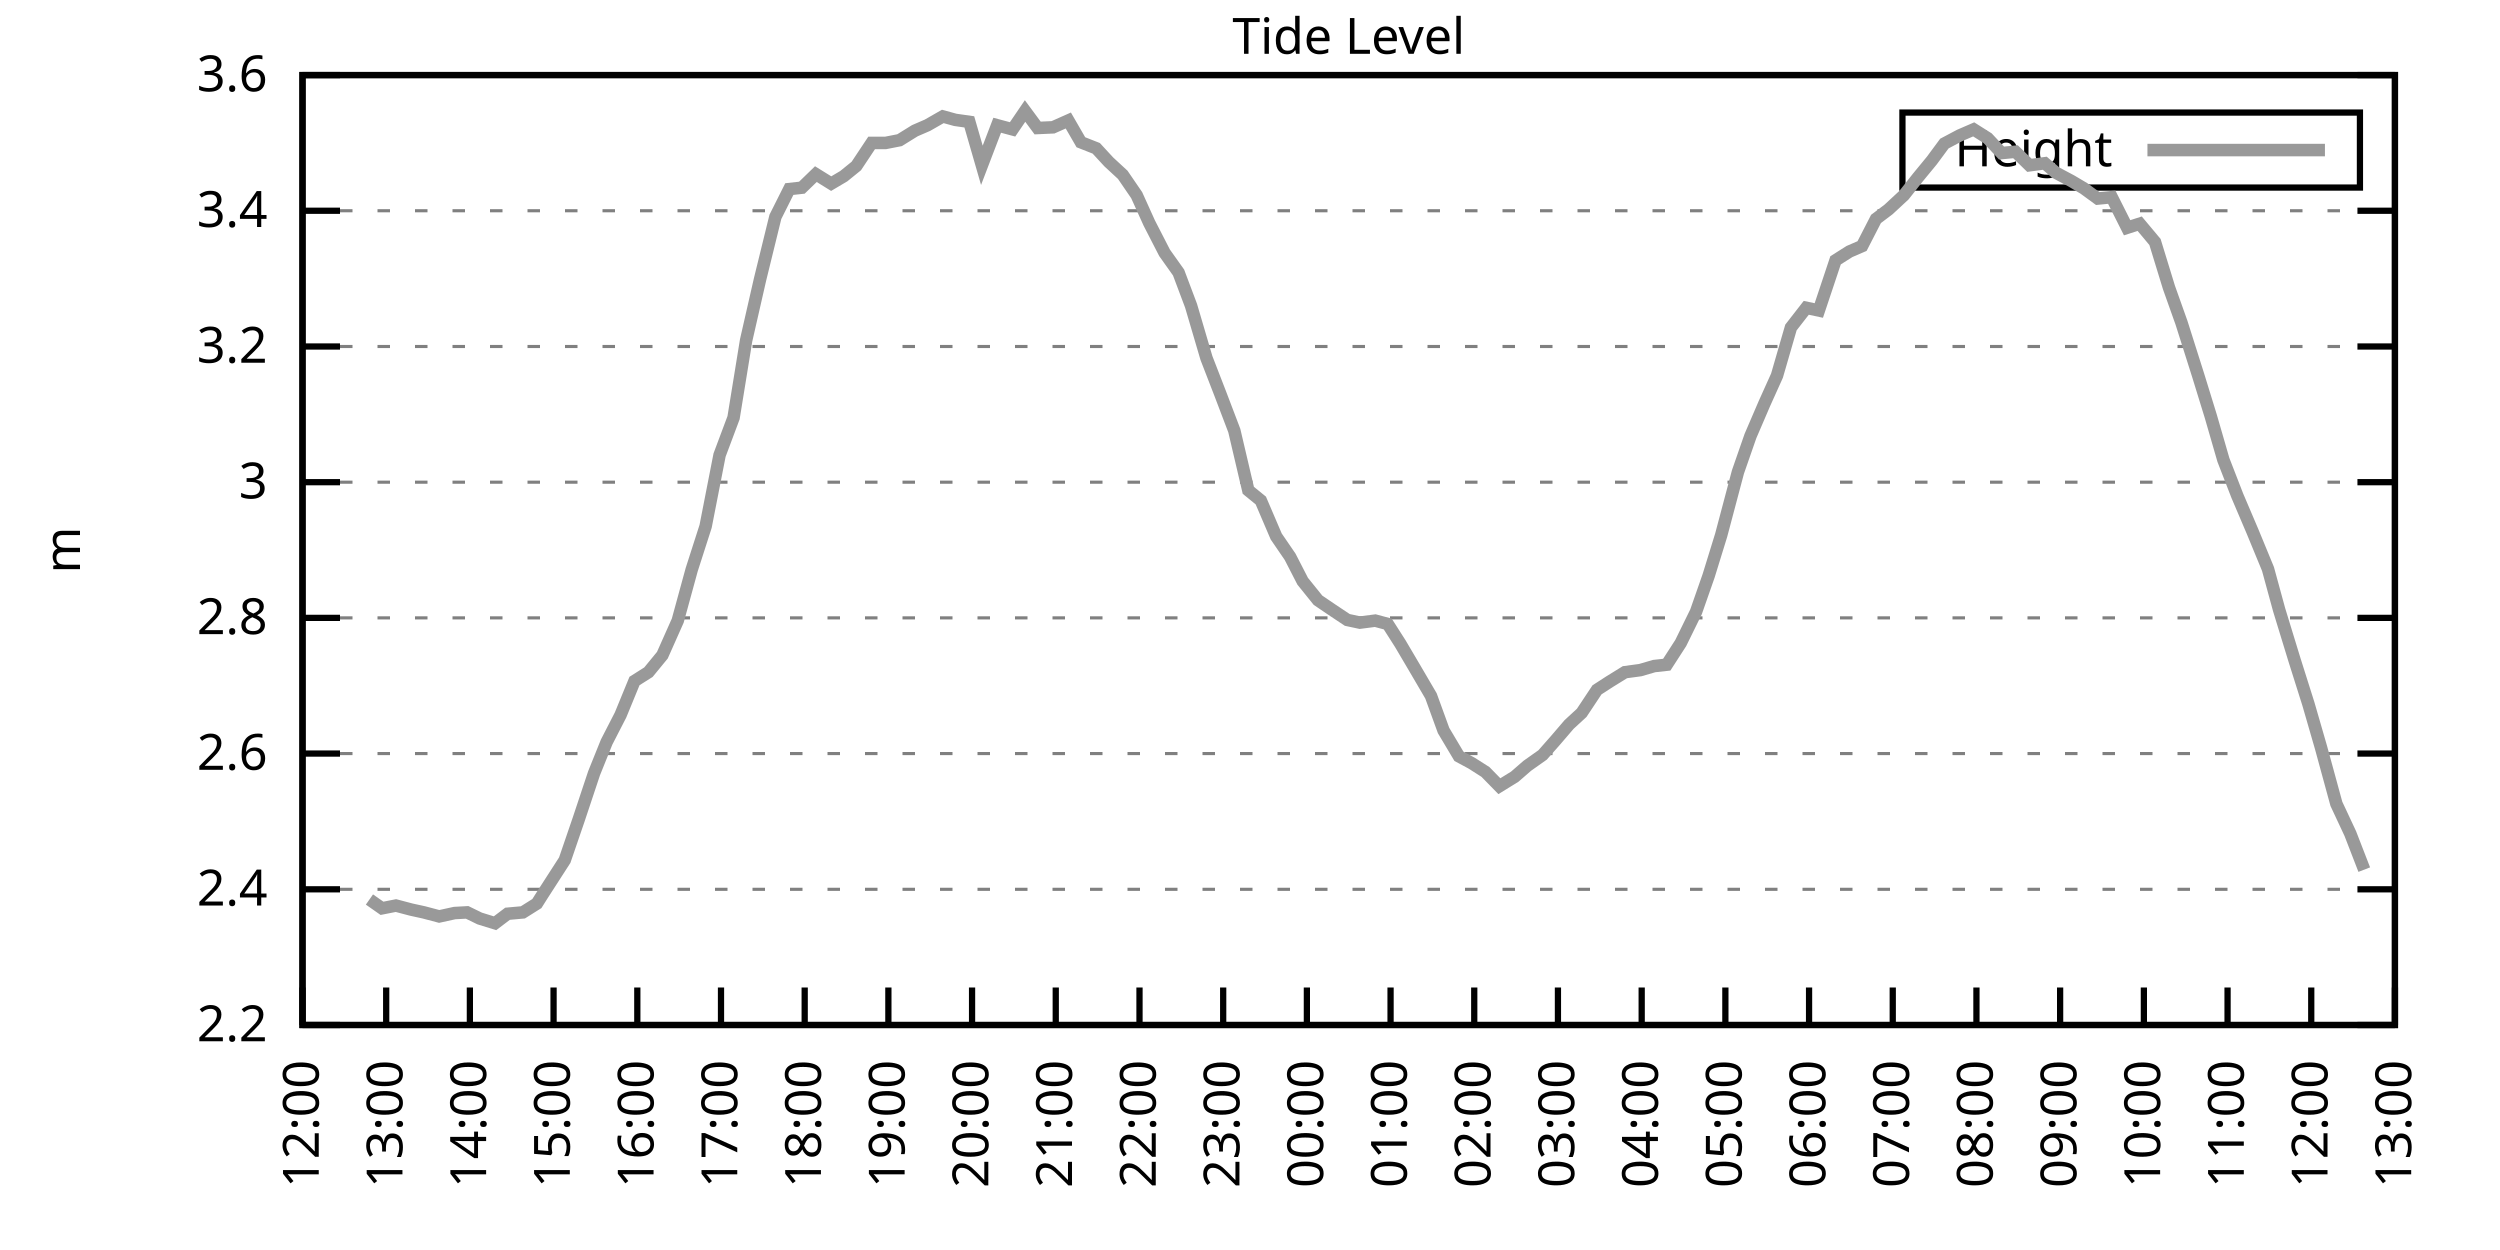
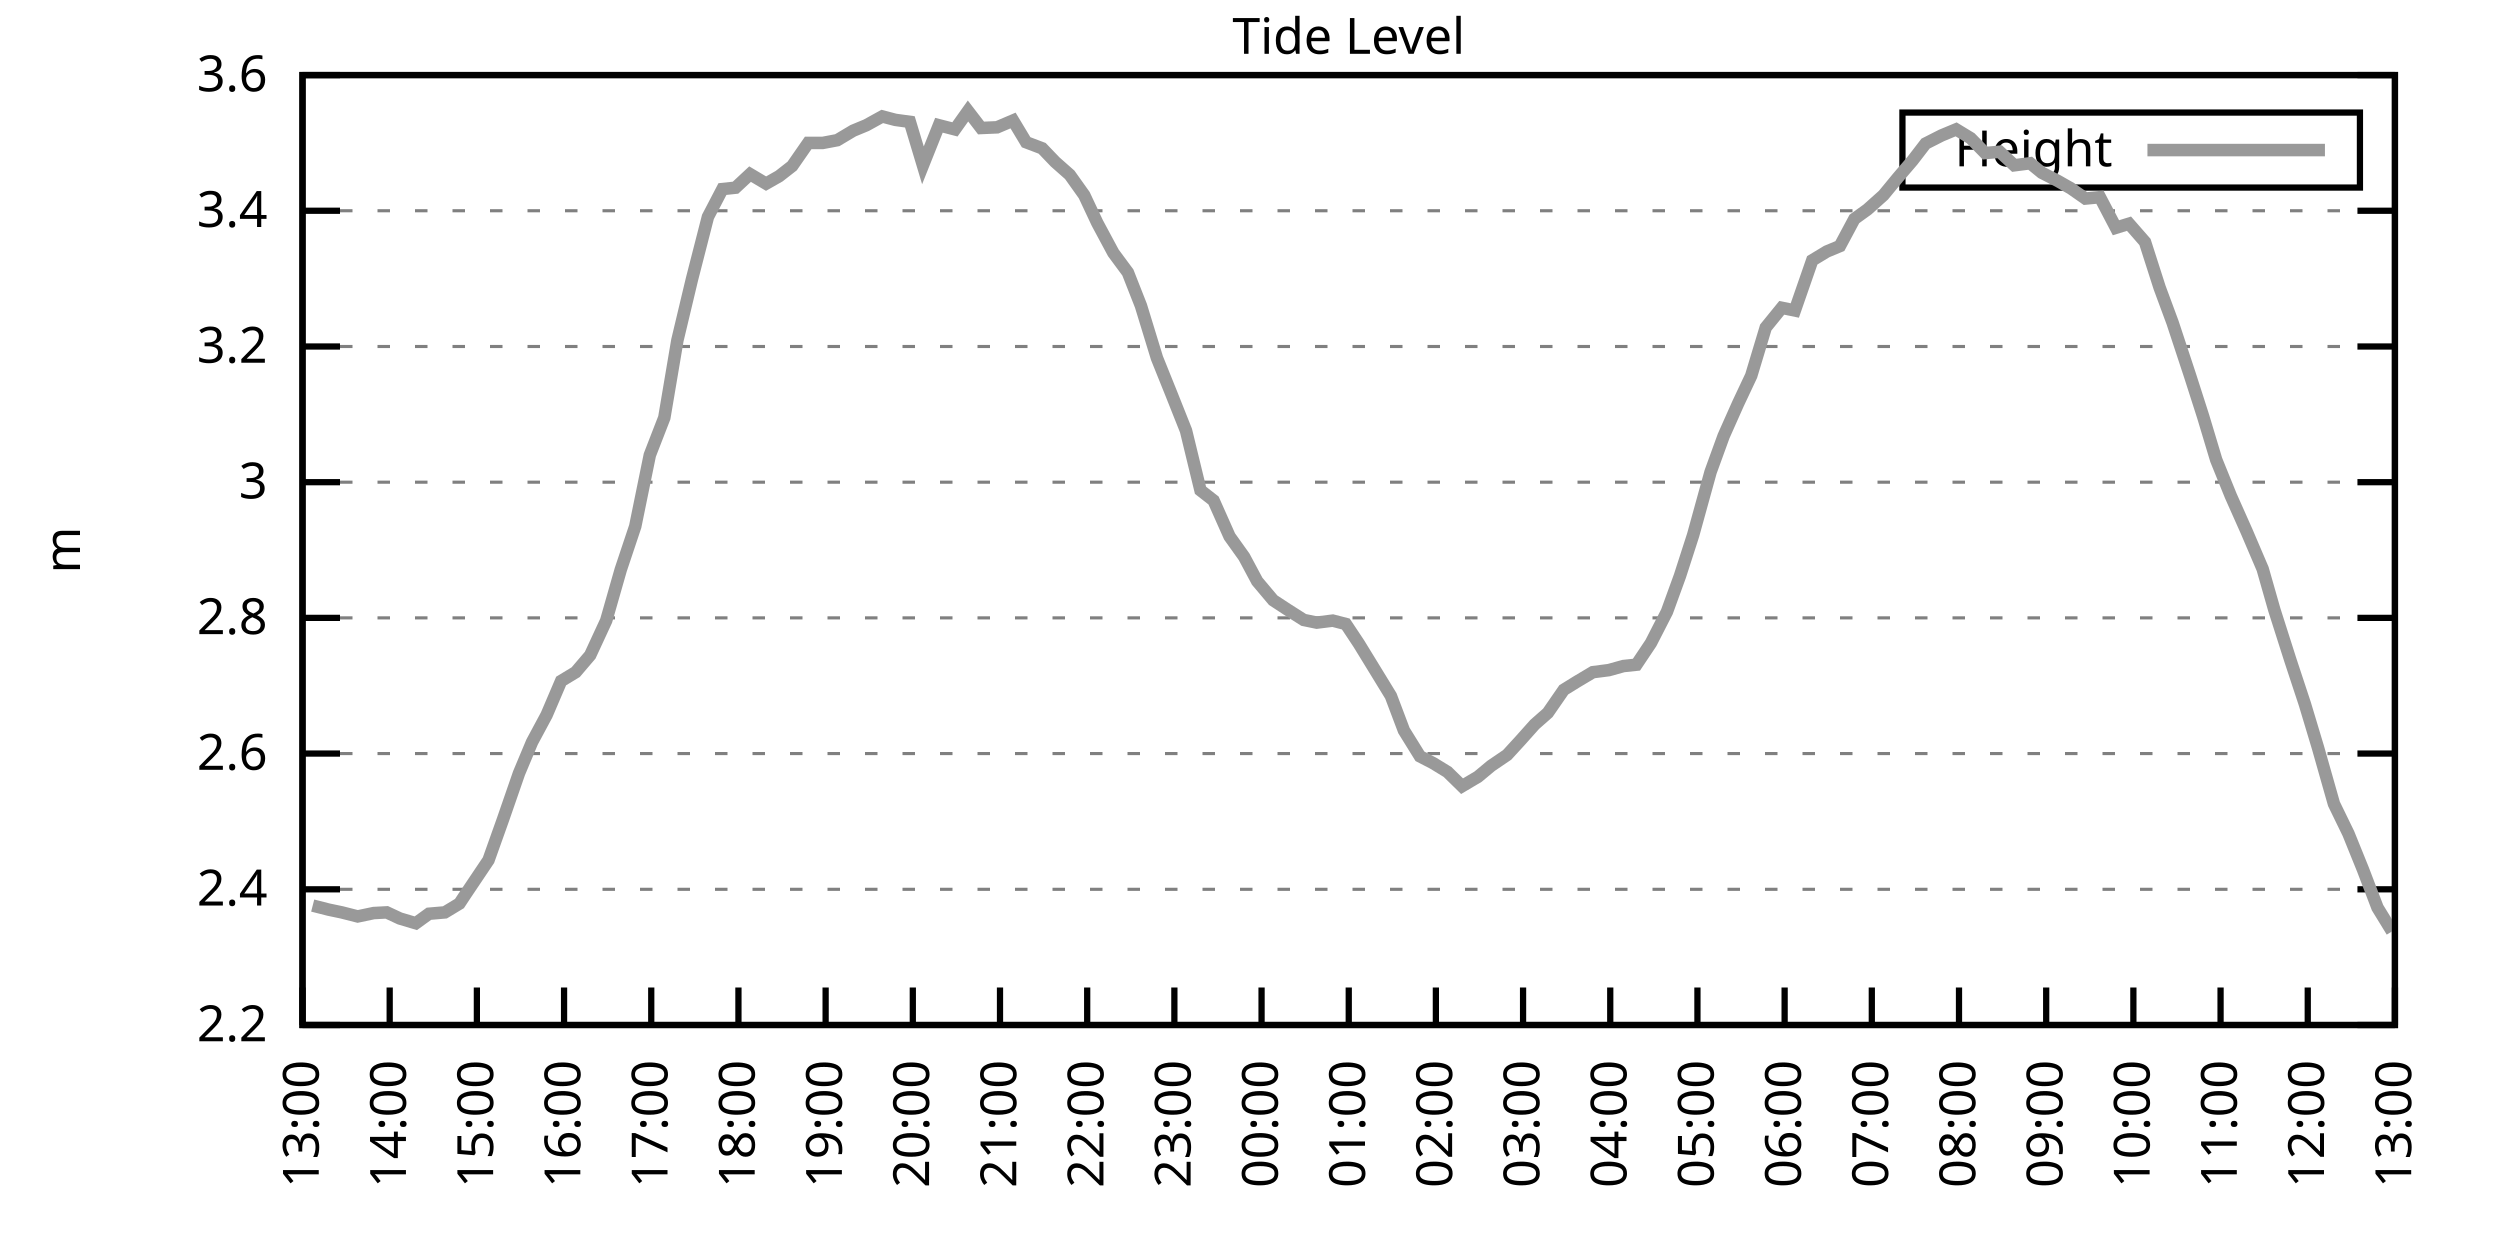
<svg xmlns="http://www.w3.org/2000/svg" xmlns:xlink="http://www.w3.org/1999/xlink" width="400" height="200" viewBox="0 0 400 200">
  <g id="gnuplot_canvas">
    <rect x="0" y="0" width="400" height="200" fill="none" />
    <defs>
      <circle id="gpDot" r="0.5" stroke-width="0.5" stroke="currentColor" />
      <path id="gpPt0" stroke-width="0.333" stroke="currentColor" d="M-1,0 h2 M0,-1 v2" />
      <path id="gpPt1" stroke-width="0.333" stroke="currentColor" d="M-1,-1 L1,1 M1,-1 L-1,1" />
      <path id="gpPt2" stroke-width="0.333" stroke="currentColor" d="M-1,0 L1,0 M0,-1 L0,1 M-1,-1 L1,1 M-1,1 L1,-1" />
      <rect id="gpPt3" stroke-width="0.333" stroke="currentColor" x="-1" y="-1" width="2" height="2" />
      <rect id="gpPt4" stroke-width="0.333" stroke="currentColor" fill="currentColor" x="-1" y="-1" width="2" height="2" />
      <circle id="gpPt5" stroke-width="0.333" stroke="currentColor" cx="0" cy="0" r="1" />
      <use xlink:href="#gpPt5" id="gpPt6" fill="currentColor" stroke="none" />
      <path id="gpPt7" stroke-width="0.333" stroke="currentColor" d="M0,-1.33 L-1.33,0.67 L1.33,0.67 z" />
      <use xlink:href="#gpPt7" id="gpPt8" fill="currentColor" stroke="none" />
      <use xlink:href="#gpPt7" id="gpPt9" stroke="currentColor" transform="rotate(180)" />
      <use xlink:href="#gpPt9" id="gpPt10" fill="currentColor" stroke="none" />
      <use xlink:href="#gpPt3" id="gpPt11" stroke="currentColor" transform="rotate(45)" />
      <use xlink:href="#gpPt11" id="gpPt12" fill="currentColor" stroke="none" />
      <path id="gpPt13" stroke-width="0.333" stroke="currentColor" d="M0,1.330 L1.265,0.411 L0.782,-1.067 L-0.782,-1.076 L-1.265,0.411 z" />
      <use xlink:href="#gpPt13" id="gpPt14" fill="currentColor" stroke="none" />
      <filter id="textbox" filterUnits="objectBoundingBox" x="0" y="0" height="1" width="1">
        <feFlood flood-color="white" flood-opacity="1" result="bgnd" />
        <feComposite in="SourceGraphic" in2="bgnd" operator="atop" />
      </filter>
      <filter id="greybox" filterUnits="objectBoundingBox" x="0" y="0" height="1" width="1">
        <feFlood flood-color="lightgrey" flood-opacity="1" result="grey" />
        <feComposite in="SourceGraphic" in2="grey" operator="atop" />
      </filter>
    </defs>
    <g fill="none" color="white" stroke="currentColor" stroke-width="1.00" stroke-linecap="butt" stroke-linejoin="miter">
</g>
    <g fill="none" color="black" stroke="currentColor" stroke-width="1.00" stroke-linecap="butt" stroke-linejoin="miter">
      <g stroke="none" shape-rendering="crispEdges">
        <polygon fill="rgb(255, 255, 255)" points="48.40,164.00 383.18,164.00 383.18,12.02 48.40,12.02 " />
      </g>
    </g>
    <g fill="none" color="black" stroke="currentColor" stroke-width="1.00" stroke-linecap="butt" stroke-linejoin="miter">
</g>
    <g fill="none" color="black" stroke="black" stroke-width="0.50" stroke-linecap="butt" stroke-linejoin="miter">
</g>
    <g fill="none" color="gray" stroke="currentColor" stroke-width="0.50" stroke-linecap="butt" stroke-linejoin="miter">
      <path stroke="gray" stroke-dasharray="2,4" class="gridline" d="M48.40,164.00 L383.19,164.00  " />
    </g>
    <g fill="none" color="gray" stroke="gray" stroke-width="1.00" stroke-linecap="butt" stroke-linejoin="miter">
</g>
    <g fill="none" color="black" stroke="currentColor" stroke-width="1.00" stroke-linecap="butt" stroke-linejoin="miter">
      <path stroke="black" d="M48.40,164.00 L54.40,164.00 M383.19,164.00 L377.19,164.00  " />
      <g transform="translate(42.80,166.60)" stroke="none" fill="black" font-family="Sans" font-size="8.00" text-anchor="end">
        <text>
          <tspan font-family="Sans"> 2.2</tspan>
        </text>
      </g>
    </g>
    <g fill="none" color="black" stroke="currentColor" stroke-width="1.00" stroke-linecap="butt" stroke-linejoin="miter">
</g>
    <g fill="none" color="black" stroke="black" stroke-width="0.50" stroke-linecap="butt" stroke-linejoin="miter">
</g>
    <g fill="none" color="gray" stroke="currentColor" stroke-width="0.50" stroke-linecap="butt" stroke-linejoin="miter">
      <path stroke="gray" stroke-dasharray="2,4" class="gridline" d="M48.40,142.29 L383.19,142.29  " />
    </g>
    <g fill="none" color="gray" stroke="gray" stroke-width="1.00" stroke-linecap="butt" stroke-linejoin="miter">
</g>
    <g fill="none" color="black" stroke="currentColor" stroke-width="1.00" stroke-linecap="butt" stroke-linejoin="miter">
      <path stroke="black" d="M48.40,142.29 L54.40,142.29 M383.19,142.29 L377.19,142.29  " />
      <g transform="translate(42.80,144.89)" stroke="none" fill="black" font-family="Sans" font-size="8.00" text-anchor="end">
        <text>
          <tspan font-family="Sans"> 2.4</tspan>
        </text>
      </g>
    </g>
    <g fill="none" color="black" stroke="currentColor" stroke-width="1.00" stroke-linecap="butt" stroke-linejoin="miter">
</g>
    <g fill="none" color="black" stroke="black" stroke-width="0.50" stroke-linecap="butt" stroke-linejoin="miter">
</g>
    <g fill="none" color="gray" stroke="currentColor" stroke-width="0.50" stroke-linecap="butt" stroke-linejoin="miter">
      <path stroke="gray" stroke-dasharray="2,4" class="gridline" d="M48.40,120.57 L383.19,120.57  " />
    </g>
    <g fill="none" color="gray" stroke="gray" stroke-width="1.00" stroke-linecap="butt" stroke-linejoin="miter">
</g>
    <g fill="none" color="black" stroke="currentColor" stroke-width="1.00" stroke-linecap="butt" stroke-linejoin="miter">
      <path stroke="black" d="M48.40,120.57 L54.40,120.57 M383.19,120.57 L377.19,120.57  " />
      <g transform="translate(42.80,123.17)" stroke="none" fill="black" font-family="Sans" font-size="8.00" text-anchor="end">
        <text>
          <tspan font-family="Sans"> 2.6</tspan>
        </text>
      </g>
    </g>
    <g fill="none" color="black" stroke="currentColor" stroke-width="1.00" stroke-linecap="butt" stroke-linejoin="miter">
</g>
    <g fill="none" color="black" stroke="black" stroke-width="0.50" stroke-linecap="butt" stroke-linejoin="miter">
</g>
    <g fill="none" color="gray" stroke="currentColor" stroke-width="0.50" stroke-linecap="butt" stroke-linejoin="miter">
      <path stroke="gray" stroke-dasharray="2,4" class="gridline" d="M48.40,98.86 L383.19,98.86  " />
    </g>
    <g fill="none" color="gray" stroke="gray" stroke-width="1.00" stroke-linecap="butt" stroke-linejoin="miter">
</g>
    <g fill="none" color="black" stroke="currentColor" stroke-width="1.00" stroke-linecap="butt" stroke-linejoin="miter">
      <path stroke="black" d="M48.40,98.86 L54.40,98.86 M383.19,98.86 L377.19,98.86  " />
      <g transform="translate(42.80,101.46)" stroke="none" fill="black" font-family="Sans" font-size="8.00" text-anchor="end">
        <text>
          <tspan font-family="Sans"> 2.8</tspan>
        </text>
      </g>
    </g>
    <g fill="none" color="black" stroke="currentColor" stroke-width="1.00" stroke-linecap="butt" stroke-linejoin="miter">
</g>
    <g fill="none" color="black" stroke="black" stroke-width="0.50" stroke-linecap="butt" stroke-linejoin="miter">
</g>
    <g fill="none" color="gray" stroke="currentColor" stroke-width="0.50" stroke-linecap="butt" stroke-linejoin="miter">
      <path stroke="gray" stroke-dasharray="2,4" class="gridline" d="M48.40,77.15 L383.19,77.15  " />
    </g>
    <g fill="none" color="gray" stroke="gray" stroke-width="1.00" stroke-linecap="butt" stroke-linejoin="miter">
</g>
    <g fill="none" color="black" stroke="currentColor" stroke-width="1.00" stroke-linecap="butt" stroke-linejoin="miter">
      <path stroke="black" d="M48.40,77.15 L54.40,77.15 M383.19,77.15 L377.19,77.15  " />
      <g transform="translate(42.80,79.75)" stroke="none" fill="black" font-family="Sans" font-size="8.00" text-anchor="end">
        <text>
          <tspan font-family="Sans"> 3</tspan>
        </text>
      </g>
    </g>
    <g fill="none" color="black" stroke="currentColor" stroke-width="1.00" stroke-linecap="butt" stroke-linejoin="miter">
</g>
    <g fill="none" color="black" stroke="black" stroke-width="0.50" stroke-linecap="butt" stroke-linejoin="miter">
</g>
    <g fill="none" color="gray" stroke="currentColor" stroke-width="0.50" stroke-linecap="butt" stroke-linejoin="miter">
      <path stroke="gray" stroke-dasharray="2,4" class="gridline" d="M48.40,55.44 L383.19,55.44  " />
    </g>
    <g fill="none" color="gray" stroke="gray" stroke-width="1.00" stroke-linecap="butt" stroke-linejoin="miter">
</g>
    <g fill="none" color="black" stroke="currentColor" stroke-width="1.00" stroke-linecap="butt" stroke-linejoin="miter">
      <path stroke="black" d="M48.40,55.44 L54.40,55.44 M383.19,55.44 L377.19,55.44  " />
      <g transform="translate(42.80,58.04)" stroke="none" fill="black" font-family="Sans" font-size="8.00" text-anchor="end">
        <text>
          <tspan font-family="Sans"> 3.2</tspan>
        </text>
      </g>
    </g>
    <g fill="none" color="black" stroke="currentColor" stroke-width="1.00" stroke-linecap="butt" stroke-linejoin="miter">
</g>
    <g fill="none" color="black" stroke="black" stroke-width="0.50" stroke-linecap="butt" stroke-linejoin="miter">
</g>
    <g fill="none" color="gray" stroke="currentColor" stroke-width="0.50" stroke-linecap="butt" stroke-linejoin="miter">
      <path stroke="gray" stroke-dasharray="2,4" class="gridline" d="M48.40,33.72 L383.19,33.72  " />
    </g>
    <g fill="none" color="gray" stroke="gray" stroke-width="1.00" stroke-linecap="butt" stroke-linejoin="miter">
</g>
    <g fill="none" color="black" stroke="currentColor" stroke-width="1.00" stroke-linecap="butt" stroke-linejoin="miter">
      <path stroke="black" d="M48.40,33.72 L54.40,33.72 M383.19,33.72 L377.19,33.72  " />
      <g transform="translate(42.80,36.32)" stroke="none" fill="black" font-family="Sans" font-size="8.00" text-anchor="end">
        <text>
          <tspan font-family="Sans"> 3.4</tspan>
        </text>
      </g>
    </g>
    <g fill="none" color="black" stroke="currentColor" stroke-width="1.00" stroke-linecap="butt" stroke-linejoin="miter">
</g>
    <g fill="none" color="black" stroke="black" stroke-width="0.50" stroke-linecap="butt" stroke-linejoin="miter">
</g>
    <g fill="none" color="gray" stroke="currentColor" stroke-width="0.50" stroke-linecap="butt" stroke-linejoin="miter">
      <path stroke="gray" stroke-dasharray="2,4" class="gridline" d="M48.40,12.01 L383.19,12.01  " />
    </g>
    <g fill="none" color="gray" stroke="gray" stroke-width="1.00" stroke-linecap="butt" stroke-linejoin="miter">
</g>
    <g fill="none" color="black" stroke="currentColor" stroke-width="1.00" stroke-linecap="butt" stroke-linejoin="miter">
      <path stroke="black" d="M48.40,12.01 L54.40,12.01 M383.19,12.01 L377.19,12.01  " />
      <g transform="translate(42.80,14.61)" stroke="none" fill="black" font-family="Sans" font-size="8.00" text-anchor="end">
        <text>
          <tspan font-family="Sans"> 3.6</tspan>
        </text>
      </g>
    </g>
    <g fill="none" color="black" stroke="currentColor" stroke-width="1.00" stroke-linecap="butt" stroke-linejoin="miter">
      <path stroke="black" d="M48.40,164.00 L48.40,158.00  " />
      <g transform="translate(51.00,169.60) rotate(270.00)" stroke="none" fill="black" font-family="Sans" font-size="8.00" text-anchor="end">
        <text>
-           <tspan font-family="Sans">12:00</tspan>
-         </text>
-       </g>
-     </g>
-     <g fill="none" color="black" stroke="currentColor" stroke-width="1.00" stroke-linecap="butt" stroke-linejoin="miter">
-       <path stroke="black" d="M61.79,164.00 L61.79,158.00  " />
-       <g transform="translate(64.39,169.60) rotate(270.00)" stroke="none" fill="black" font-family="Sans" font-size="8.00" text-anchor="end">
-         <text>
          <tspan font-family="Sans">13:00</tspan>
        </text>
      </g>
    </g>
    <g fill="none" color="black" stroke="currentColor" stroke-width="1.00" stroke-linecap="butt" stroke-linejoin="miter">
-       <path stroke="black" d="M75.18,164.00 L75.18,158.00  " />
-       <g transform="translate(77.78,169.60) rotate(270.00)" stroke="none" fill="black" font-family="Sans" font-size="8.00" text-anchor="end">
+       <path stroke="black" d="M62.35,164.00 L62.35,158.00  " />
+       <g transform="translate(64.95,169.60) rotate(270.00)" stroke="none" fill="black" font-family="Sans" font-size="8.00" text-anchor="end">
        <text>
          <tspan font-family="Sans">14:00</tspan>
        </text>
      </g>
    </g>
    <g fill="none" color="black" stroke="currentColor" stroke-width="1.00" stroke-linecap="butt" stroke-linejoin="miter">
-       <path stroke="black" d="M88.57,164.00 L88.57,158.00  " />
-       <g transform="translate(91.17,169.60) rotate(270.00)" stroke="none" fill="black" font-family="Sans" font-size="8.00" text-anchor="end">
+       <path stroke="black" d="M76.30,164.00 L76.30,158.00  " />
+       <g transform="translate(78.90,169.60) rotate(270.00)" stroke="none" fill="black" font-family="Sans" font-size="8.00" text-anchor="end">
        <text>
          <tspan font-family="Sans">15:00</tspan>
        </text>
      </g>
    </g>
    <g fill="none" color="black" stroke="currentColor" stroke-width="1.00" stroke-linecap="butt" stroke-linejoin="miter">
-       <path stroke="black" d="M101.97,164.00 L101.97,158.00  " />
-       <g transform="translate(104.57,169.60) rotate(270.00)" stroke="none" fill="black" font-family="Sans" font-size="8.00" text-anchor="end">
+       <path stroke="black" d="M90.25,164.00 L90.25,158.00  " />
+       <g transform="translate(92.85,169.60) rotate(270.00)" stroke="none" fill="black" font-family="Sans" font-size="8.00" text-anchor="end">
        <text>
          <tspan font-family="Sans">16:00</tspan>
        </text>
      </g>
    </g>
    <g fill="none" color="black" stroke="currentColor" stroke-width="1.00" stroke-linecap="butt" stroke-linejoin="miter">
-       <path stroke="black" d="M115.36,164.00 L115.36,158.00  " />
-       <g transform="translate(117.96,169.60) rotate(270.00)" stroke="none" fill="black" font-family="Sans" font-size="8.00" text-anchor="end">
+       <path stroke="black" d="M104.20,164.00 L104.20,158.00  " />
+       <g transform="translate(106.80,169.60) rotate(270.00)" stroke="none" fill="black" font-family="Sans" font-size="8.00" text-anchor="end">
        <text>
          <tspan font-family="Sans">17:00</tspan>
        </text>
      </g>
    </g>
    <g fill="none" color="black" stroke="currentColor" stroke-width="1.00" stroke-linecap="butt" stroke-linejoin="miter">
-       <path stroke="black" d="M128.75,164.00 L128.75,158.00  " />
-       <g transform="translate(131.35,169.60) rotate(270.00)" stroke="none" fill="black" font-family="Sans" font-size="8.00" text-anchor="end">
+       <path stroke="black" d="M118.15,164.00 L118.15,158.00  " />
+       <g transform="translate(120.75,169.60) rotate(270.00)" stroke="none" fill="black" font-family="Sans" font-size="8.00" text-anchor="end">
        <text>
          <tspan font-family="Sans">18:00</tspan>
        </text>
      </g>
    </g>
    <g fill="none" color="black" stroke="currentColor" stroke-width="1.00" stroke-linecap="butt" stroke-linejoin="miter">
-       <path stroke="black" d="M142.14,164.00 L142.14,158.00  " />
-       <g transform="translate(144.74,169.60) rotate(270.00)" stroke="none" fill="black" font-family="Sans" font-size="8.00" text-anchor="end">
+       <path stroke="black" d="M132.10,164.00 L132.10,158.00  " />
+       <g transform="translate(134.70,169.60) rotate(270.00)" stroke="none" fill="black" font-family="Sans" font-size="8.00" text-anchor="end">
        <text>
          <tspan font-family="Sans">19:00</tspan>
        </text>
      </g>
    </g>
    <g fill="none" color="black" stroke="currentColor" stroke-width="1.00" stroke-linecap="butt" stroke-linejoin="miter">
-       <path stroke="black" d="M155.53,164.00 L155.53,158.00  " />
-       <g transform="translate(158.13,169.60) rotate(270.00)" stroke="none" fill="black" font-family="Sans" font-size="8.00" text-anchor="end">
+       <path stroke="black" d="M146.05,164.00 L146.05,158.00  " />
+       <g transform="translate(148.65,169.60) rotate(270.00)" stroke="none" fill="black" font-family="Sans" font-size="8.00" text-anchor="end">
        <text>
          <tspan font-family="Sans">20:00</tspan>
        </text>
      </g>
    </g>
    <g fill="none" color="black" stroke="currentColor" stroke-width="1.00" stroke-linecap="butt" stroke-linejoin="miter">
-       <path stroke="black" d="M168.92,164.00 L168.92,158.00  " />
-       <g transform="translate(171.52,169.60) rotate(270.00)" stroke="none" fill="black" font-family="Sans" font-size="8.00" text-anchor="end">
+       <path stroke="black" d="M160.00,164.00 L160.00,158.00  " />
+       <g transform="translate(162.60,169.60) rotate(270.00)" stroke="none" fill="black" font-family="Sans" font-size="8.00" text-anchor="end">
        <text>
          <tspan font-family="Sans">21:00</tspan>
        </text>
      </g>
    </g>
    <g fill="none" color="black" stroke="currentColor" stroke-width="1.00" stroke-linecap="butt" stroke-linejoin="miter">
-       <path stroke="black" d="M182.32,164.00 L182.32,158.00  " />
-       <g transform="translate(184.92,169.60) rotate(270.00)" stroke="none" fill="black" font-family="Sans" font-size="8.00" text-anchor="end">
+       <path stroke="black" d="M173.95,164.00 L173.95,158.00  " />
+       <g transform="translate(176.55,169.60) rotate(270.00)" stroke="none" fill="black" font-family="Sans" font-size="8.00" text-anchor="end">
        <text>
          <tspan font-family="Sans">22:00</tspan>
        </text>
      </g>
    </g>
    <g fill="none" color="black" stroke="currentColor" stroke-width="1.00" stroke-linecap="butt" stroke-linejoin="miter">
-       <path stroke="black" d="M195.71,164.00 L195.71,158.00  " />
-       <g transform="translate(198.31,169.60) rotate(270.00)" stroke="none" fill="black" font-family="Sans" font-size="8.00" text-anchor="end">
+       <path stroke="black" d="M187.90,164.00 L187.90,158.00  " />
+       <g transform="translate(190.50,169.60) rotate(270.00)" stroke="none" fill="black" font-family="Sans" font-size="8.00" text-anchor="end">
        <text>
          <tspan font-family="Sans">23:00</tspan>
        </text>
      </g>
    </g>
    <g fill="none" color="black" stroke="currentColor" stroke-width="1.00" stroke-linecap="butt" stroke-linejoin="miter">
-       <path stroke="black" d="M209.10,164.00 L209.10,158.00  " />
-       <g transform="translate(211.70,169.60) rotate(270.00)" stroke="none" fill="black" font-family="Sans" font-size="8.00" text-anchor="end">
+       <path stroke="black" d="M201.85,164.00 L201.85,158.00  " />
+       <g transform="translate(204.45,169.60) rotate(270.00)" stroke="none" fill="black" font-family="Sans" font-size="8.00" text-anchor="end">
        <text>
          <tspan font-family="Sans">00:00</tspan>
        </text>
      </g>
    </g>
    <g fill="none" color="black" stroke="currentColor" stroke-width="1.00" stroke-linecap="butt" stroke-linejoin="miter">
-       <path stroke="black" d="M222.49,164.00 L222.49,158.00  " />
-       <g transform="translate(225.09,169.60) rotate(270.00)" stroke="none" fill="black" font-family="Sans" font-size="8.00" text-anchor="end">
+       <path stroke="black" d="M215.80,164.00 L215.80,158.00  " />
+       <g transform="translate(218.40,169.60) rotate(270.00)" stroke="none" fill="black" font-family="Sans" font-size="8.00" text-anchor="end">
        <text>
          <tspan font-family="Sans">01:00</tspan>
        </text>
      </g>
    </g>
    <g fill="none" color="black" stroke="currentColor" stroke-width="1.00" stroke-linecap="butt" stroke-linejoin="miter">
-       <path stroke="black" d="M235.88,164.00 L235.88,158.00  " />
-       <g transform="translate(238.48,169.60) rotate(270.00)" stroke="none" fill="black" font-family="Sans" font-size="8.00" text-anchor="end">
+       <path stroke="black" d="M229.74,164.00 L229.74,158.00  " />
+       <g transform="translate(232.34,169.60) rotate(270.00)" stroke="none" fill="black" font-family="Sans" font-size="8.00" text-anchor="end">
        <text>
          <tspan font-family="Sans">02:00</tspan>
        </text>
      </g>
    </g>
    <g fill="none" color="black" stroke="currentColor" stroke-width="1.00" stroke-linecap="butt" stroke-linejoin="miter">
-       <path stroke="black" d="M249.27,164.00 L249.27,158.00  " />
-       <g transform="translate(251.87,169.60) rotate(270.00)" stroke="none" fill="black" font-family="Sans" font-size="8.00" text-anchor="end">
+       <path stroke="black" d="M243.69,164.00 L243.69,158.00  " />
+       <g transform="translate(246.29,169.60) rotate(270.00)" stroke="none" fill="black" font-family="Sans" font-size="8.00" text-anchor="end">
        <text>
          <tspan font-family="Sans">03:00</tspan>
        </text>
      </g>
    </g>
    <g fill="none" color="black" stroke="currentColor" stroke-width="1.00" stroke-linecap="butt" stroke-linejoin="miter">
-       <path stroke="black" d="M262.67,164.00 L262.67,158.00  " />
-       <g transform="translate(265.27,169.60) rotate(270.00)" stroke="none" fill="black" font-family="Sans" font-size="8.00" text-anchor="end">
+       <path stroke="black" d="M257.64,164.00 L257.64,158.00  " />
+       <g transform="translate(260.24,169.60) rotate(270.00)" stroke="none" fill="black" font-family="Sans" font-size="8.00" text-anchor="end">
        <text>
          <tspan font-family="Sans">04:00</tspan>
        </text>
      </g>
    </g>
    <g fill="none" color="black" stroke="currentColor" stroke-width="1.00" stroke-linecap="butt" stroke-linejoin="miter">
-       <path stroke="black" d="M276.06,164.00 L276.06,158.00  " />
-       <g transform="translate(278.66,169.60) rotate(270.00)" stroke="none" fill="black" font-family="Sans" font-size="8.00" text-anchor="end">
+       <path stroke="black" d="M271.59,164.00 L271.59,158.00  " />
+       <g transform="translate(274.19,169.60) rotate(270.00)" stroke="none" fill="black" font-family="Sans" font-size="8.00" text-anchor="end">
        <text>
          <tspan font-family="Sans">05:00</tspan>
        </text>
      </g>
    </g>
    <g fill="none" color="black" stroke="currentColor" stroke-width="1.00" stroke-linecap="butt" stroke-linejoin="miter">
-       <path stroke="black" d="M289.45,164.00 L289.45,158.00  " />
-       <g transform="translate(292.05,169.60) rotate(270.00)" stroke="none" fill="black" font-family="Sans" font-size="8.00" text-anchor="end">
+       <path stroke="black" d="M285.54,164.00 L285.54,158.00  " />
+       <g transform="translate(288.14,169.60) rotate(270.00)" stroke="none" fill="black" font-family="Sans" font-size="8.00" text-anchor="end">
        <text>
          <tspan font-family="Sans">06:00</tspan>
        </text>
      </g>
    </g>
    <g fill="none" color="black" stroke="currentColor" stroke-width="1.00" stroke-linecap="butt" stroke-linejoin="miter">
-       <path stroke="black" d="M302.84,164.00 L302.84,158.00  " />
-       <g transform="translate(305.44,169.60) rotate(270.00)" stroke="none" fill="black" font-family="Sans" font-size="8.00" text-anchor="end">
+       <path stroke="black" d="M299.49,164.00 L299.49,158.00  " />
+       <g transform="translate(302.09,169.60) rotate(270.00)" stroke="none" fill="black" font-family="Sans" font-size="8.00" text-anchor="end">
        <text>
          <tspan font-family="Sans">07:00</tspan>
        </text>
      </g>
    </g>
    <g fill="none" color="black" stroke="currentColor" stroke-width="1.00" stroke-linecap="butt" stroke-linejoin="miter">
-       <path stroke="black" d="M316.23,164.00 L316.23,158.00  " />
-       <g transform="translate(318.83,169.60) rotate(270.00)" stroke="none" fill="black" font-family="Sans" font-size="8.00" text-anchor="end">
+       <path stroke="black" d="M313.44,164.00 L313.44,158.00  " />
+       <g transform="translate(316.04,169.60) rotate(270.00)" stroke="none" fill="black" font-family="Sans" font-size="8.00" text-anchor="end">
        <text>
          <tspan font-family="Sans">08:00</tspan>
        </text>
      </g>
    </g>
    <g fill="none" color="black" stroke="currentColor" stroke-width="1.00" stroke-linecap="butt" stroke-linejoin="miter">
-       <path stroke="black" d="M329.62,164.00 L329.62,158.00  " />
-       <g transform="translate(332.22,169.60) rotate(270.00)" stroke="none" fill="black" font-family="Sans" font-size="8.00" text-anchor="end">
+       <path stroke="black" d="M327.39,164.00 L327.39,158.00  " />
+       <g transform="translate(329.99,169.60) rotate(270.00)" stroke="none" fill="black" font-family="Sans" font-size="8.00" text-anchor="end">
        <text>
          <tspan font-family="Sans">09:00</tspan>
        </text>
      </g>
    </g>
    <g fill="none" color="black" stroke="currentColor" stroke-width="1.00" stroke-linecap="butt" stroke-linejoin="miter">
-       <path stroke="black" d="M343.02,164.00 L343.02,158.00  " />
-       <g transform="translate(345.62,169.60) rotate(270.00)" stroke="none" fill="black" font-family="Sans" font-size="8.00" text-anchor="end">
+       <path stroke="black" d="M341.34,164.00 L341.34,158.00  " />
+       <g transform="translate(343.94,169.60) rotate(270.00)" stroke="none" fill="black" font-family="Sans" font-size="8.00" text-anchor="end">
        <text>
          <tspan font-family="Sans">10:00</tspan>
        </text>
      </g>
    </g>
    <g fill="none" color="black" stroke="currentColor" stroke-width="1.00" stroke-linecap="butt" stroke-linejoin="miter">
-       <path stroke="black" d="M356.41,164.00 L356.41,158.00  " />
-       <g transform="translate(359.01,169.60) rotate(270.00)" stroke="none" fill="black" font-family="Sans" font-size="8.00" text-anchor="end">
+       <path stroke="black" d="M355.29,164.00 L355.29,158.00  " />
+       <g transform="translate(357.89,169.60) rotate(270.00)" stroke="none" fill="black" font-family="Sans" font-size="8.00" text-anchor="end">
        <text>
          <tspan font-family="Sans">11:00</tspan>
        </text>
      </g>
    </g>
    <g fill="none" color="black" stroke="currentColor" stroke-width="1.00" stroke-linecap="butt" stroke-linejoin="miter">
-       <path stroke="black" d="M369.80,164.00 L369.80,158.00  " />
-       <g transform="translate(372.40,169.60) rotate(270.00)" stroke="none" fill="black" font-family="Sans" font-size="8.00" text-anchor="end">
+       <path stroke="black" d="M369.24,164.00 L369.24,158.00  " />
+       <g transform="translate(371.84,169.60) rotate(270.00)" stroke="none" fill="black" font-family="Sans" font-size="8.00" text-anchor="end">
        <text>
          <tspan font-family="Sans">12:00</tspan>
        </text>
      </g>
    </g>
    <g fill="none" color="black" stroke="currentColor" stroke-width="1.00" stroke-linecap="butt" stroke-linejoin="miter">
      <path stroke="black" d="M383.19,164.00 L383.19,158.00  " />
      <g transform="translate(385.79,169.60) rotate(270.00)" stroke="none" fill="black" font-family="Sans" font-size="8.00" text-anchor="end">
        <text>
          <tspan font-family="Sans">13:00</tspan>
        </text>
      </g>
    </g>
    <g fill="none" color="black" stroke="currentColor" stroke-width="1.00" stroke-linecap="butt" stroke-linejoin="miter">
</g>
    <g fill="none" color="black" stroke="currentColor" stroke-width="1.00" stroke-linecap="butt" stroke-linejoin="miter">
      <path stroke="black" d="M48.40,12.01 L48.40,164.00 L383.19,164.00 L383.19,12.01 L48.40,12.01 Z  " />
    </g>
    <g fill="none" color="black" stroke="currentColor" stroke-width="1.00" stroke-linecap="butt" stroke-linejoin="miter">
</g>
    <g fill="none" color="black" stroke="currentColor" stroke-width="1.00" stroke-linecap="butt" stroke-linejoin="miter">
      <path stroke="black" d="M304.39,30.01 L304.39,18.01 L377.59,18.01 L377.59,30.01 L304.39,30.01 Z  " />
    </g>
    <g id="Tide_level_plot_1">
      <g fill="none" color="white" stroke="black" stroke-width="2.00" stroke-linecap="butt" stroke-linejoin="miter">
</g>
      <g fill="none" color="black" stroke="currentColor" stroke-width="2.00" stroke-linecap="butt" stroke-linejoin="miter">
        <g transform="translate(337.99,26.61)" stroke="none" fill="black" font-family="Sans" font-size="8.00" text-anchor="end">
          <text>
            <tspan font-family="Sans">Height</tspan>
          </text>
        </g>
      </g>
      <g fill="none" color="black" stroke="currentColor" stroke-width="2.00" stroke-linecap="butt" stroke-linejoin="miter">
-         <path stroke="rgb(153, 153, 153)" d="M343.59,24.01 L371.99,24.01 M59.11,143.92 L61.12,145.33 L63.35,144.89 L65.81,145.54 L67.82,145.98 L70.27,146.63   L72.73,146.09 L74.74,145.98 L76.75,146.96 L79.20,147.72 L81.21,146.20 L83.66,145.98 L85.90,144.57 L86.79,143.16   L90.36,137.62 L92.59,131.11 L95.05,123.72 L97.06,118.73 L99.29,114.39 L101.52,108.96 L103.75,107.55 L105.98,104.83   L108.44,99.30 L110.67,91.15 L112.90,84.21 L115.13,72.81 L117.37,66.83 L119.38,54.46 L121.61,44.69 L124.06,34.70   L126.29,30.25 L128.30,30.03 L130.54,27.86 L132.99,29.38 L135.00,28.19 L137.01,26.56 L139.46,22.87 L141.69,22.87   L143.93,22.43 L146.38,20.91 L148.39,20.04 L150.85,18.63 L152.85,19.18 L155.09,19.50 L157.10,26.45 L159.55,20.04   L162.01,20.70 L164.01,17.76 L166.02,20.48 L168.48,20.37 L170.93,19.28 L172.94,22.76 L175.40,23.73 L177.41,25.91   L179.64,27.97 L181.87,31.23 L183.88,35.68 L186.33,40.45 L188.57,43.60 L190.57,48.92 L193.03,57.28 L195.26,63.04   L197.49,68.90 L199.73,78.45 L201.73,80.08 L204.19,85.83 L206.42,89.09 L208.43,93.00 L210.88,96.04 L213.12,97.56   L215.57,99.19 L217.58,99.62 L220.04,99.30 L222.04,99.84 L224.05,102.99 L226.29,106.79 L228.96,111.35 L230.97,116.88   L233.43,121.01 L235.44,122.09 L237.67,123.51 L239.90,125.79 L242.36,124.27 L244.36,122.53 L246.82,120.79 L248.83,118.51   L251.06,115.91 L253.07,114.06 L255.52,110.37 L257.53,109.07 L259.99,107.55 L262.44,107.22 L264.67,106.57 L266.68,106.35   L268.92,102.88 L271.37,97.88 L273.38,92.13 L275.39,85.62 L278.07,75.52 L280.07,69.77 L282.31,64.56 L284.32,60.10   L286.55,52.40 L289.00,49.25 L291.01,49.68 L293.69,41.65 L295.92,40.24 L297.93,39.37 L300.16,35.03 L302.17,33.51   L304.63,31.23 L306.86,28.40 L309.09,25.69 L311.10,22.97 L313.55,21.67 L315.79,20.70 L318.02,22.11 L320.25,24.49   L322.48,24.28 L324.71,26.45 L327.17,26.12 L328.95,27.64 L331.41,28.95 L333.42,30.14 L335.65,31.77 L337.88,31.55   L340.34,36.44 L342.35,35.79 L344.80,38.72 L347.03,45.99 L349.04,51.64 L351.72,60.10 L353.73,66.62 L355.74,73.57   L357.97,79.32 L360.42,85.07 L362.88,91.04 L364.66,97.56 L367.12,105.59 L369.35,112.65 L371.36,119.60 L373.82,128.61   L376.05,133.38 L378.28,139.14  " />
+         <path stroke="rgb(153, 153, 153)" d="M343.59,24.01 L371.99,24.01 M50.03,144.89 L52.58,145.54 L54.68,145.98 L57.23,146.63 L59.79,146.09 L61.88,145.98   L63.98,146.96 L66.53,147.72 L68.63,146.20 L71.18,145.98 L73.51,144.57 L74.44,143.16 L78.16,137.62 L80.48,131.11   L83.04,123.72 L85.13,118.73 L87.46,114.39 L89.78,108.96 L92.11,107.55 L94.43,104.83 L96.99,99.30 L99.32,91.15   L101.64,84.21 L103.97,72.81 L106.29,66.83 L108.38,54.46 L110.71,44.69 L113.27,34.70 L115.59,30.25 L117.68,30.03   L120.01,27.86 L122.57,29.38 L124.66,28.19 L126.75,26.56 L129.31,22.87 L131.63,22.87 L133.96,22.43 L136.51,20.91   L138.61,20.04 L141.16,18.63 L143.26,19.18 L145.58,19.50 L147.67,26.45 L150.23,20.04 L152.79,20.70 L154.88,17.76   L156.97,20.48 L159.53,20.37 L162.09,19.28 L164.18,22.76 L166.74,23.73 L168.83,25.91 L171.16,27.97 L173.48,31.23   L175.57,35.68 L178.13,40.45 L180.46,43.60 L182.55,48.92 L185.11,57.28 L187.43,63.04 L189.76,68.90 L192.08,78.45   L194.17,80.08 L196.73,85.83 L199.06,89.09 L201.15,93.00 L203.71,96.04 L206.03,97.56 L208.59,99.19 L210.68,99.62   L213.24,99.30 L215.33,99.84 L217.42,102.99 L219.75,106.79 L222.54,111.35 L224.63,116.88 L227.19,121.01 L229.28,122.09   L231.60,123.51 L233.93,125.79 L236.49,124.27 L238.58,122.53 L241.14,120.79 L243.23,118.51 L245.55,115.91 L247.65,114.06   L250.20,110.37 L252.30,109.07 L254.85,107.55 L257.41,107.22 L259.74,106.57 L261.83,106.35 L264.15,102.88 L266.71,97.88   L268.80,92.13 L270.90,85.62 L273.69,75.52 L275.78,69.77 L278.10,64.56 L280.20,60.10 L282.52,52.40 L285.08,49.25   L287.17,49.68 L289.96,41.65 L292.29,40.24 L294.38,39.37 L296.70,35.03 L298.80,33.51 L301.35,31.23 L303.68,28.40   L306.00,25.69 L308.09,22.97 L310.65,21.67 L312.98,20.70 L315.30,22.11 L317.63,24.49 L319.95,24.28 L322.28,26.45   L324.83,26.12 L326.69,27.64 L329.25,28.95 L331.34,30.14 L333.67,31.77 L335.99,31.55 L338.55,36.44 L340.64,35.79   L343.20,38.72 L345.53,45.99 L347.62,51.64 L350.41,60.10 L352.50,66.62 L354.59,73.57 L356.92,79.32 L359.48,85.07   L362.03,91.04 L363.89,97.56 L366.45,105.59 L368.78,112.65 L370.87,119.60 L373.43,128.61 L375.75,133.38 L378.08,139.14   L380.40,145.22 L382.73,149.02  " />
      </g>
    </g>
    <g fill="none" color="black" stroke="currentColor" stroke-width="2.00" stroke-linecap="butt" stroke-linejoin="miter">
</g>
    <g fill="none" color="black" stroke="black" stroke-width="1.00" stroke-linecap="butt" stroke-linejoin="miter">
</g>
    <g fill="none" color="black" stroke="currentColor" stroke-width="1.00" stroke-linecap="butt" stroke-linejoin="miter">
      <path stroke="black" d="M48.40,12.01 L48.40,164.00 L383.19,164.00 L383.19,12.01 L48.40,12.01 Z  " />
      <g transform="translate(12.80,88.01) rotate(270.00)" stroke="none" fill="black" font-family="Sans" font-size="8.00" text-anchor="middle">
        <text>
          <tspan font-family="Sans">m</tspan>
        </text>
      </g>
    </g>
    <g fill="none" color="black" stroke="currentColor" stroke-width="1.00" stroke-linecap="butt" stroke-linejoin="miter">
</g>
    <g fill="none" color="black" stroke="currentColor" stroke-width="1.00" stroke-linecap="butt" stroke-linejoin="miter">
      <g transform="translate(215.79,8.61)" stroke="none" fill="black" font-family="Sans" font-size="8.00" text-anchor="middle">
        <text>
          <tspan font-family="Sans">Tide Level</tspan>
        </text>
      </g>
    </g>
    <g fill="none" color="black" stroke="currentColor" stroke-width="1.00" stroke-linecap="butt" stroke-linejoin="miter">
</g>
  </g>
</svg>
